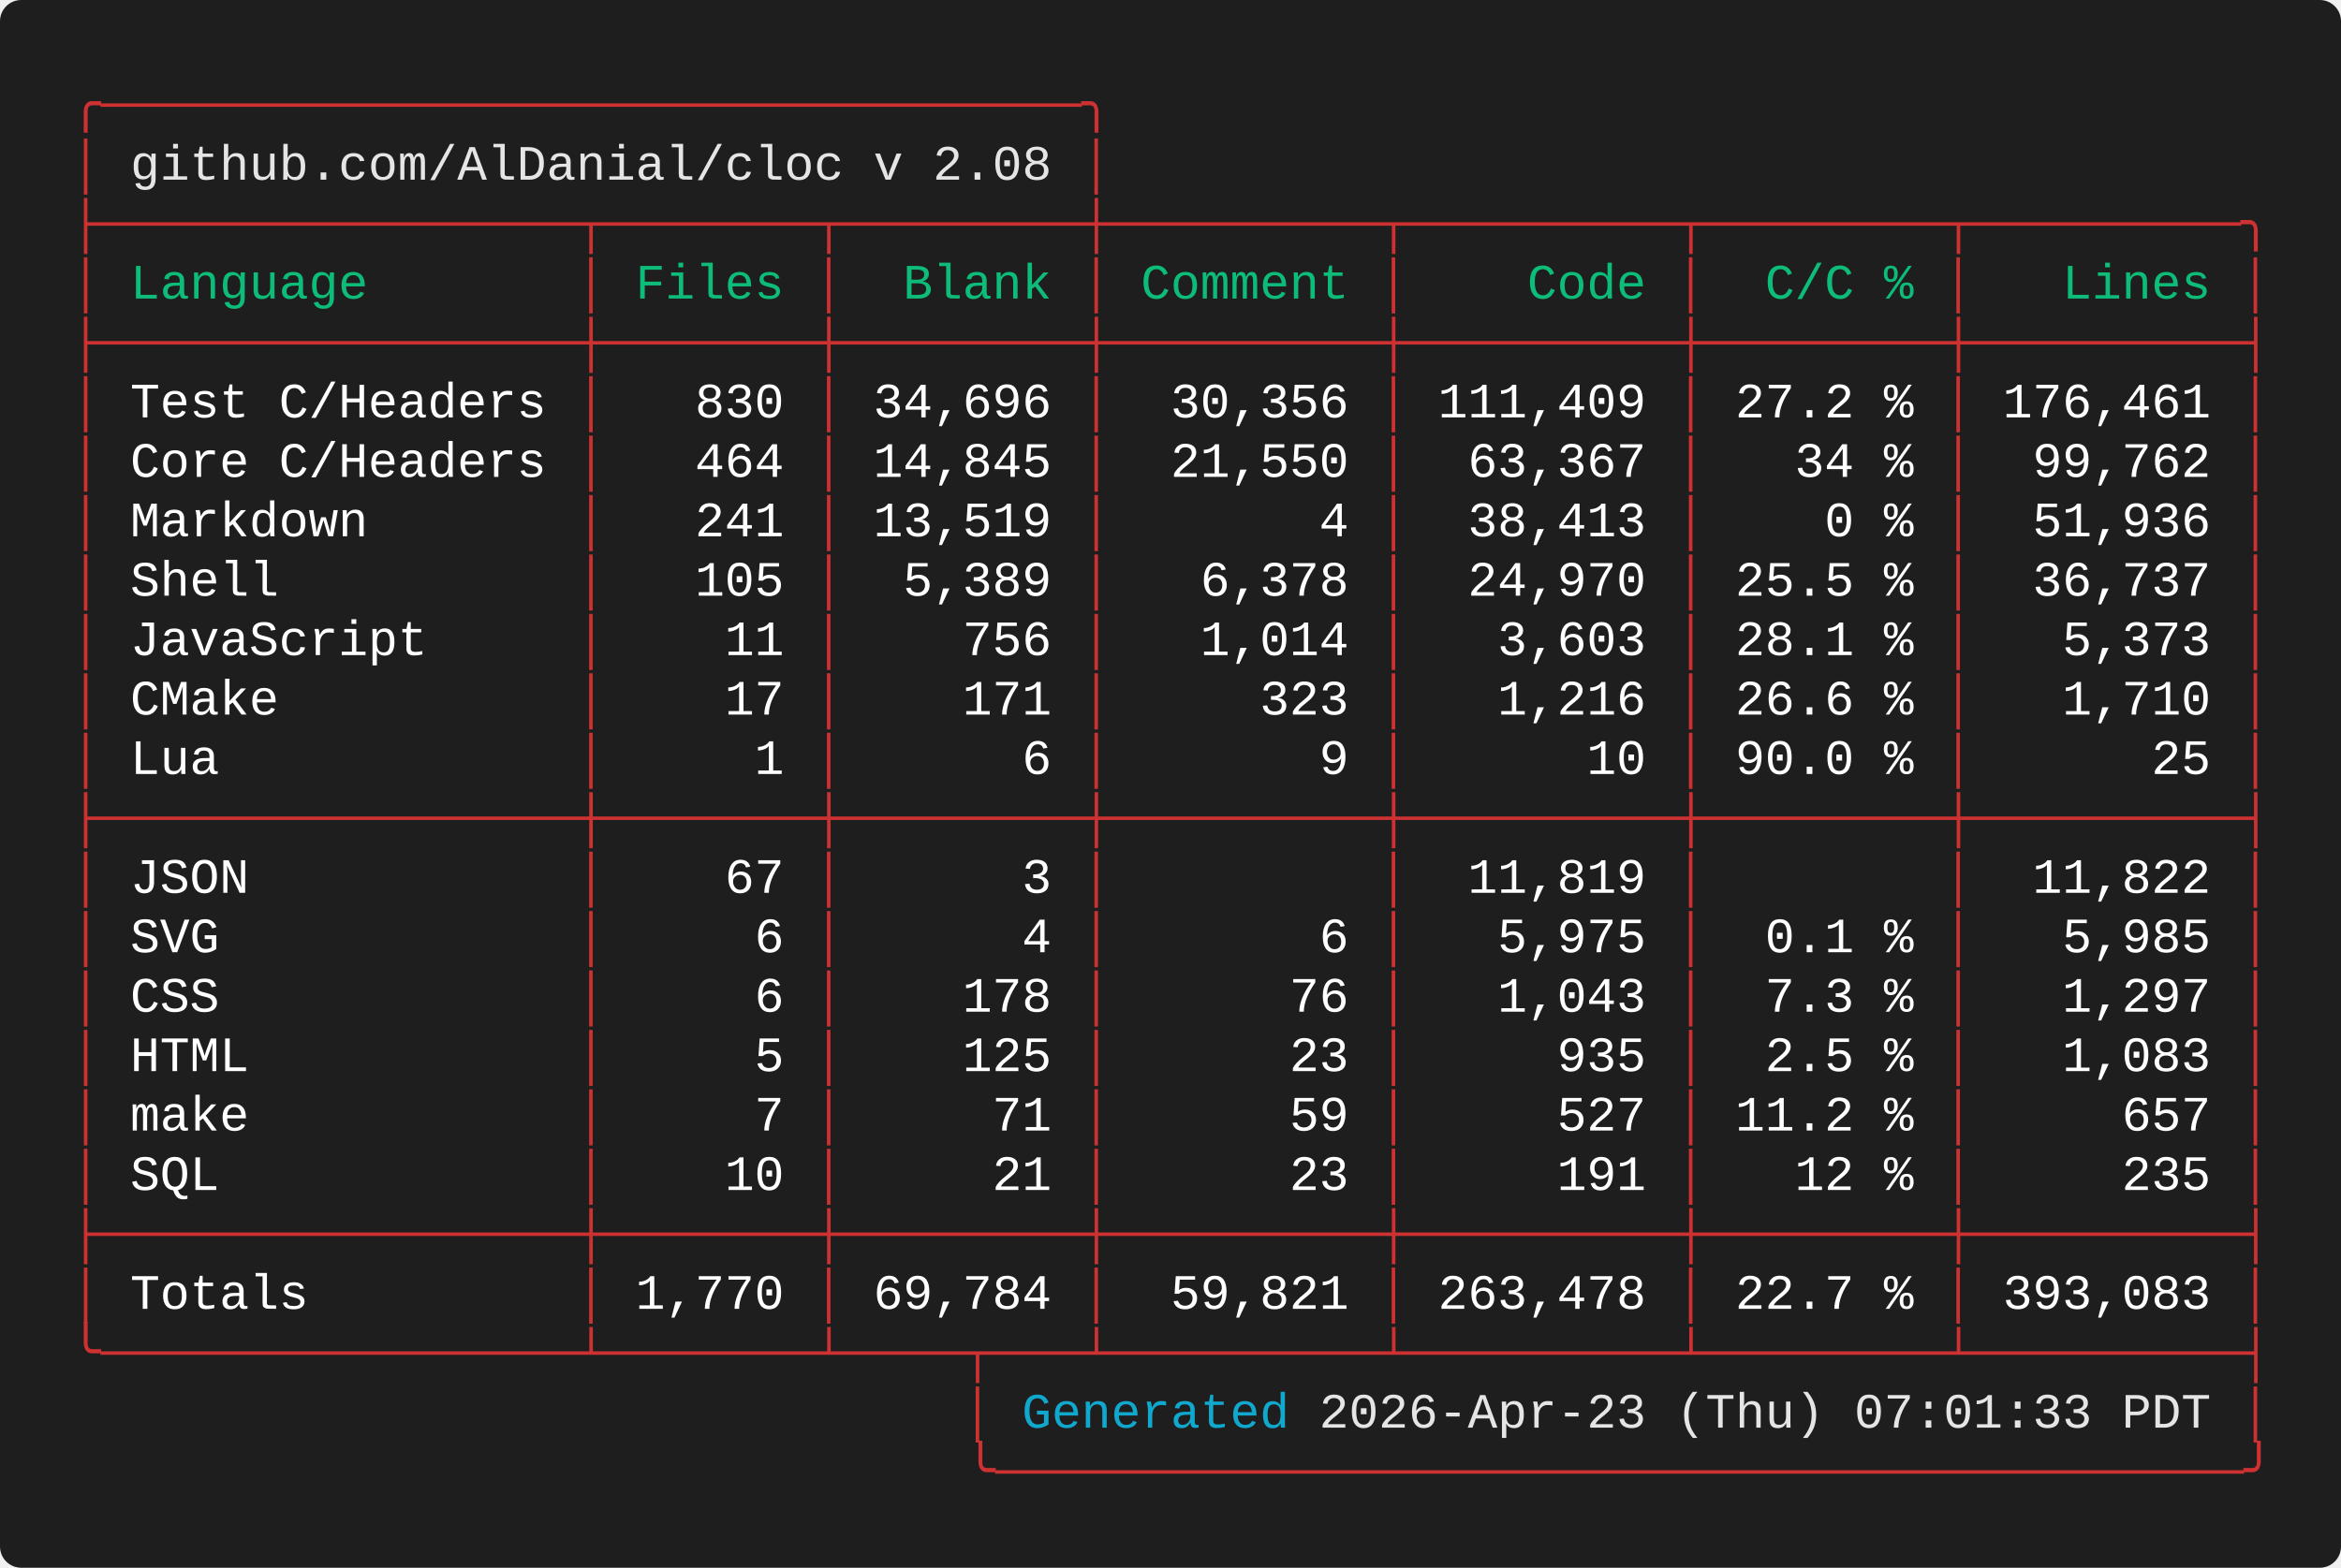
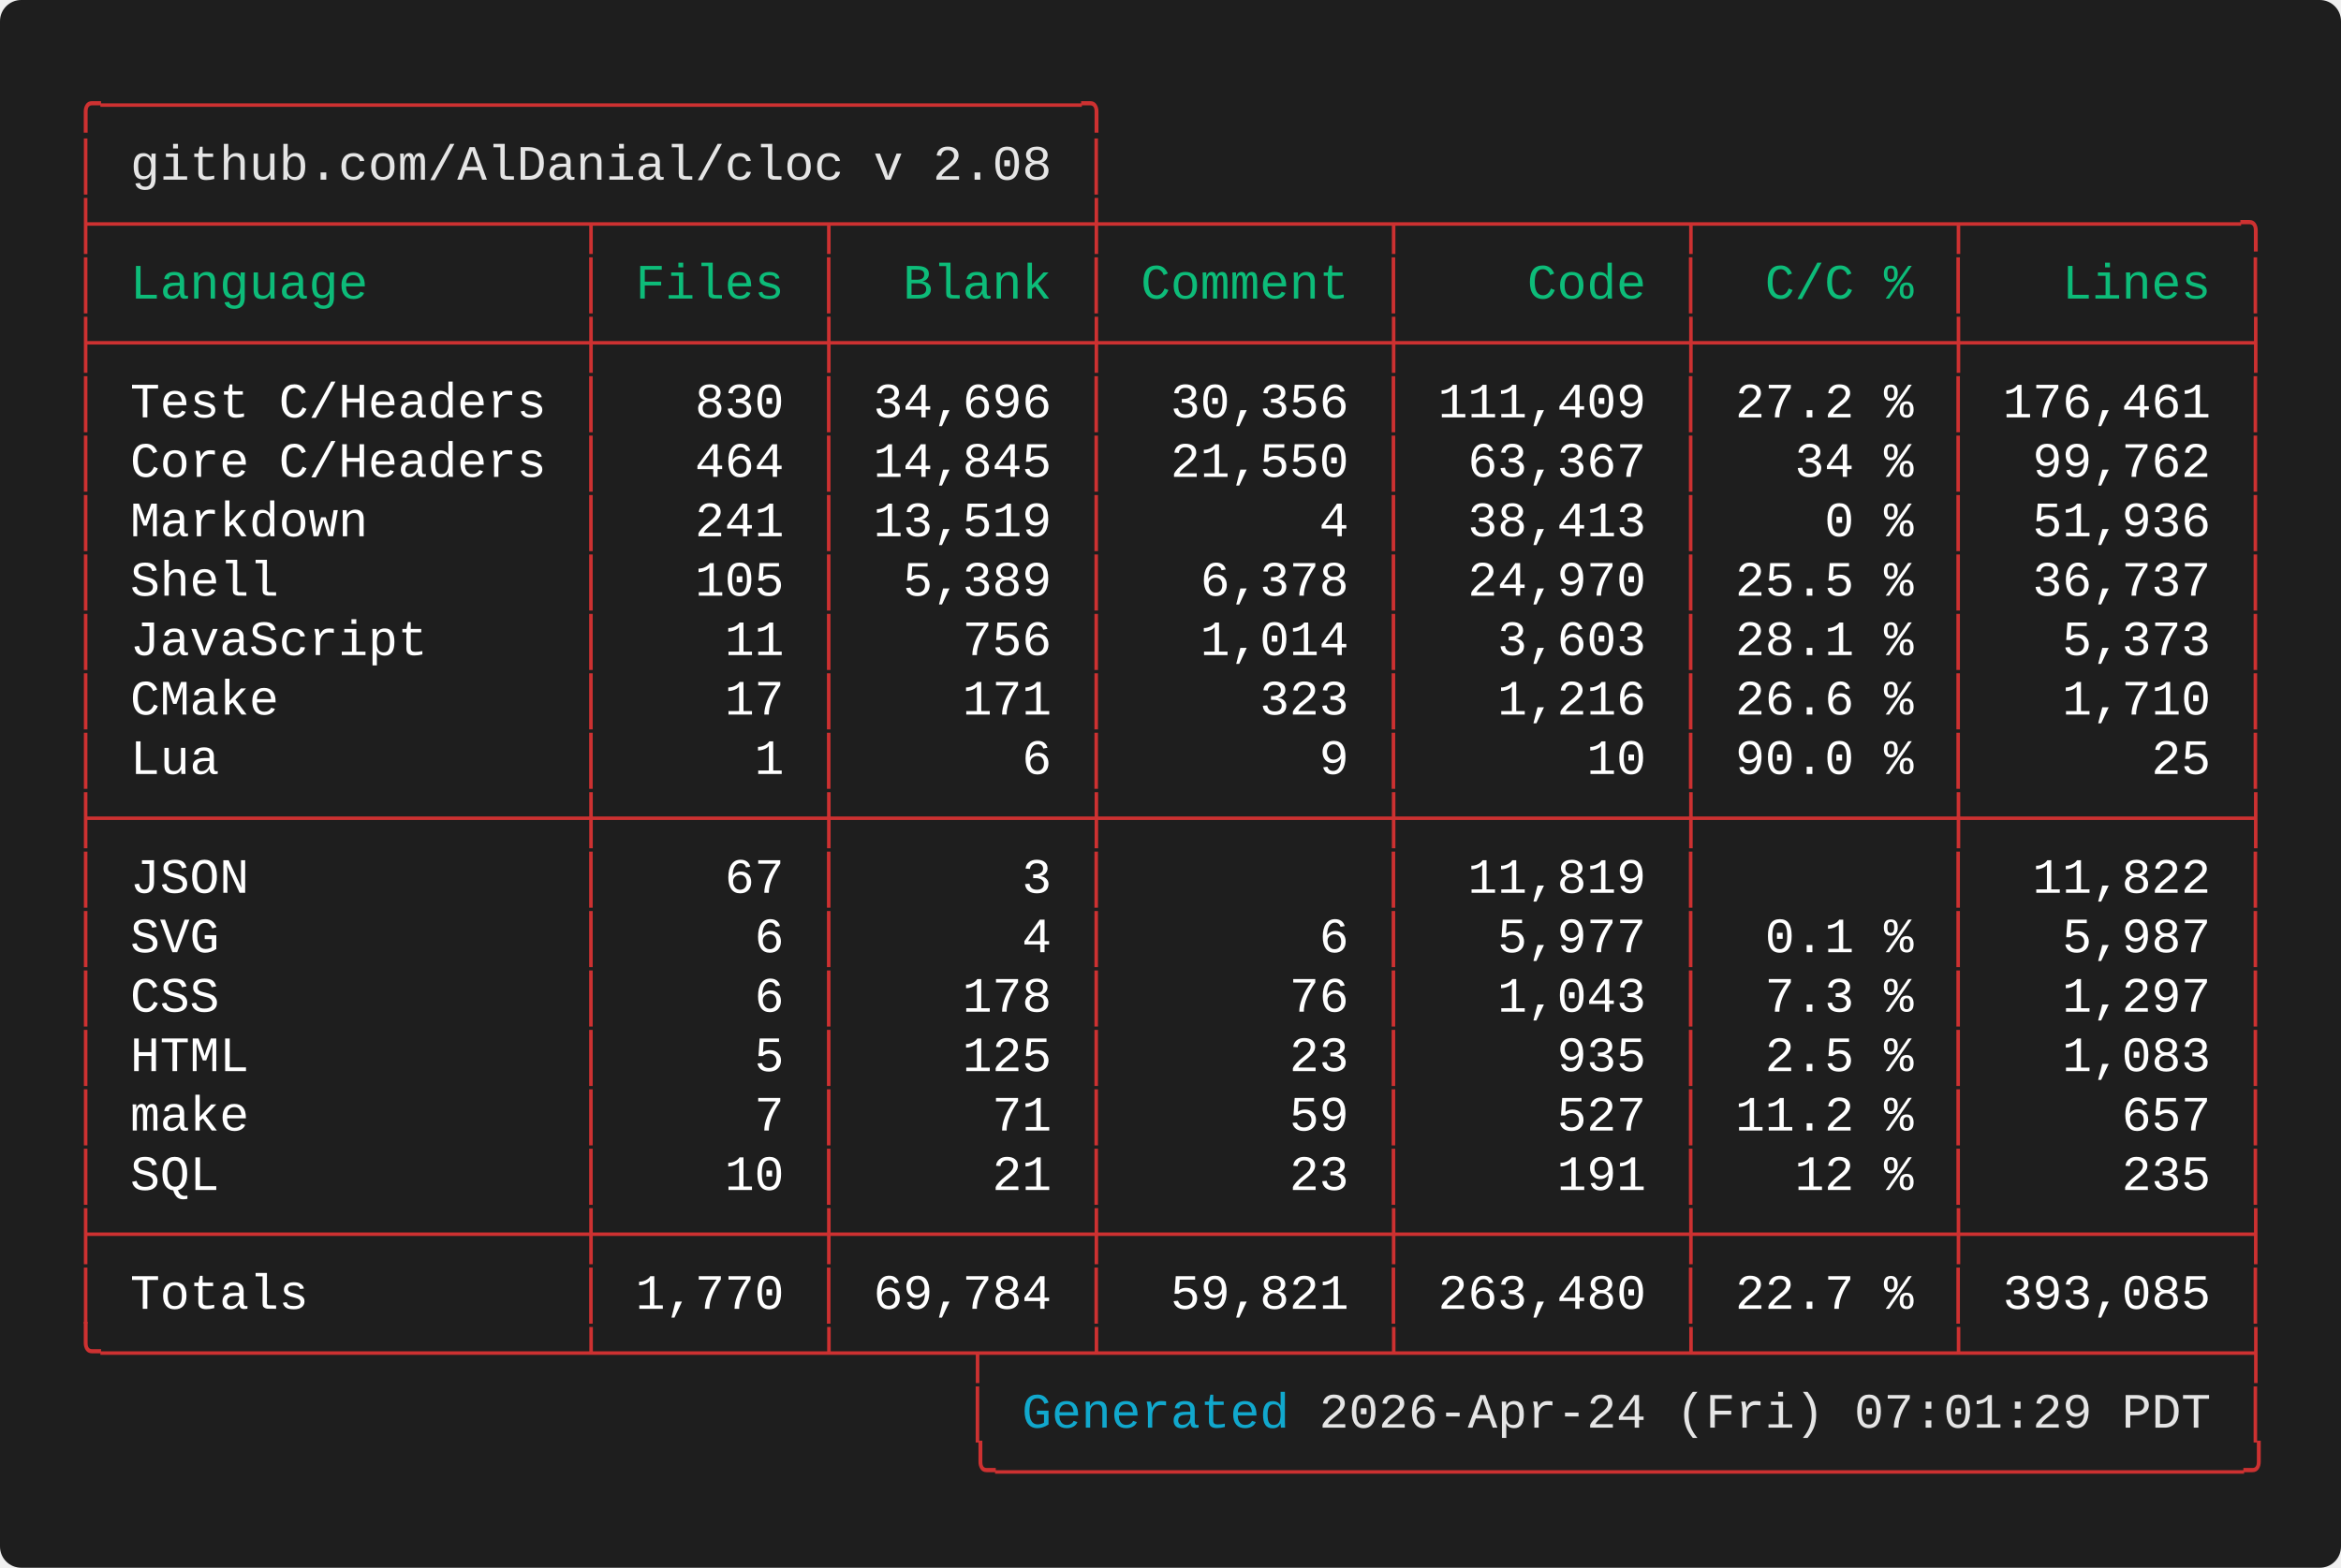
<svg xmlns="http://www.w3.org/2000/svg" width="661.60" height="443.20" viewBox="0 0 661.60 443.20">
  <defs>
    <style type="text/css">.terminal-text { font-family: 'Vanadium Mono Semi-Extended', 'Consolas', 'Monaco', 'Courier New', monospace; }</style>
  </defs>
  <rect width="100%" height="100%" fill="#1e1e1e" rx="6" />
  <text x="20.00" y="34.00" font-size="14" class="terminal-text" xml:space="preserve" textLength="294.00" lengthAdjust="spacingAndGlyphs" fill="#cd3131">╭─────────────────────────────────╮</text>
  <text x="20.00" y="50.80" font-size="14" class="terminal-text" xml:space="preserve" textLength="16.80" lengthAdjust="spacingAndGlyphs" fill="#cd3131">│ </text>
  <text x="36.80" y="50.80" font-size="14" class="terminal-text" xml:space="preserve" textLength="260.40" lengthAdjust="spacingAndGlyphs" fill="#e5e5e5">github.com/AlDanial/cloc v 2.08</text>
  <text x="297.20" y="50.80" font-size="14" class="terminal-text" xml:space="preserve" textLength="8.40" lengthAdjust="spacingAndGlyphs" fill="#ffffff"> </text>
  <text x="305.60" y="50.80" font-size="14" class="terminal-text" xml:space="preserve" textLength="8.40" lengthAdjust="spacingAndGlyphs" fill="#cd3131">│</text>
  <text x="20.00" y="67.60" font-size="14" class="terminal-text" xml:space="preserve" textLength="621.60" lengthAdjust="spacingAndGlyphs" fill="#cd3131">├────────────────┬───────┬────────┼─────────┬─────────┬────────┬─────────╮</text>
  <text x="20.00" y="84.40" font-size="14" class="terminal-text" xml:space="preserve" textLength="8.40" lengthAdjust="spacingAndGlyphs" fill="#cd3131">│</text>
  <text x="28.40" y="84.40" font-size="14" class="terminal-text" xml:space="preserve" textLength="134.40" lengthAdjust="spacingAndGlyphs" fill="#0dbc79"> Language       </text>
  <text x="162.80" y="84.40" font-size="14" class="terminal-text" xml:space="preserve" textLength="8.40" lengthAdjust="spacingAndGlyphs" fill="#cd3131">│</text>
  <text x="171.20" y="84.40" font-size="14" class="terminal-text" xml:space="preserve" textLength="58.80" lengthAdjust="spacingAndGlyphs" fill="#0dbc79"> Files </text>
  <text x="230.00" y="84.40" font-size="14" class="terminal-text" xml:space="preserve" textLength="8.40" lengthAdjust="spacingAndGlyphs" fill="#cd3131">│</text>
  <text x="238.40" y="84.40" font-size="14" class="terminal-text" xml:space="preserve" textLength="67.20" lengthAdjust="spacingAndGlyphs" fill="#0dbc79">  Blank </text>
  <text x="305.60" y="84.40" font-size="14" class="terminal-text" xml:space="preserve" textLength="8.40" lengthAdjust="spacingAndGlyphs" fill="#cd3131">│</text>
  <text x="314.00" y="84.40" font-size="14" class="terminal-text" xml:space="preserve" textLength="75.60" lengthAdjust="spacingAndGlyphs" fill="#0dbc79"> Comment </text>
  <text x="389.60" y="84.40" font-size="14" class="terminal-text" xml:space="preserve" textLength="8.40" lengthAdjust="spacingAndGlyphs" fill="#cd3131">│</text>
  <text x="398.00" y="84.40" font-size="14" class="terminal-text" xml:space="preserve" textLength="75.60" lengthAdjust="spacingAndGlyphs" fill="#0dbc79">    Code </text>
  <text x="473.60" y="84.40" font-size="14" class="terminal-text" xml:space="preserve" textLength="8.40" lengthAdjust="spacingAndGlyphs" fill="#cd3131">│</text>
  <text x="482.00" y="84.40" font-size="14" class="terminal-text" xml:space="preserve" textLength="67.20" lengthAdjust="spacingAndGlyphs" fill="#0dbc79">  C/C % </text>
  <text x="549.20" y="84.40" font-size="14" class="terminal-text" xml:space="preserve" textLength="8.40" lengthAdjust="spacingAndGlyphs" fill="#cd3131">│</text>
  <text x="557.60" y="84.40" font-size="14" class="terminal-text" xml:space="preserve" textLength="75.60" lengthAdjust="spacingAndGlyphs" fill="#0dbc79">   Lines </text>
  <text x="633.20" y="84.40" font-size="14" class="terminal-text" xml:space="preserve" textLength="8.40" lengthAdjust="spacingAndGlyphs" fill="#cd3131">│</text>
  <text x="20.00" y="101.20" font-size="14" class="terminal-text" xml:space="preserve" textLength="621.60" lengthAdjust="spacingAndGlyphs" fill="#cd3131">├────────────────┼───────┼────────┼─────────┼─────────┼────────┼─────────┤</text>
  <text x="20.00" y="118.00" font-size="14" class="terminal-text" xml:space="preserve" textLength="8.40" lengthAdjust="spacingAndGlyphs" fill="#cd3131">│</text>
  <text x="28.40" y="118.00" font-size="14" class="terminal-text" xml:space="preserve" textLength="134.40" lengthAdjust="spacingAndGlyphs" fill="#ffffff"> Test C/Headers </text>
  <text x="162.80" y="118.00" font-size="14" class="terminal-text" xml:space="preserve" textLength="8.40" lengthAdjust="spacingAndGlyphs" fill="#cd3131">│</text>
  <text x="171.20" y="118.00" font-size="14" class="terminal-text" xml:space="preserve" textLength="58.80" lengthAdjust="spacingAndGlyphs" fill="#ffffff">   830 </text>
  <text x="230.00" y="118.00" font-size="14" class="terminal-text" xml:space="preserve" textLength="8.40" lengthAdjust="spacingAndGlyphs" fill="#cd3131">│</text>
  <text x="238.40" y="118.00" font-size="14" class="terminal-text" xml:space="preserve" textLength="67.20" lengthAdjust="spacingAndGlyphs" fill="#ffffff"> 34,696 </text>
  <text x="305.60" y="118.00" font-size="14" class="terminal-text" xml:space="preserve" textLength="8.40" lengthAdjust="spacingAndGlyphs" fill="#cd3131">│</text>
  <text x="314.00" y="118.00" font-size="14" class="terminal-text" xml:space="preserve" textLength="75.60" lengthAdjust="spacingAndGlyphs" fill="#ffffff">  30,356 </text>
  <text x="389.60" y="118.00" font-size="14" class="terminal-text" xml:space="preserve" textLength="8.40" lengthAdjust="spacingAndGlyphs" fill="#cd3131">│</text>
  <text x="398.00" y="118.00" font-size="14" class="terminal-text" xml:space="preserve" textLength="75.60" lengthAdjust="spacingAndGlyphs" fill="#ffffff"> 111,409 </text>
  <text x="473.60" y="118.00" font-size="14" class="terminal-text" xml:space="preserve" textLength="8.40" lengthAdjust="spacingAndGlyphs" fill="#cd3131">│</text>
  <text x="482.00" y="118.00" font-size="14" class="terminal-text" xml:space="preserve" textLength="67.20" lengthAdjust="spacingAndGlyphs" fill="#ffffff"> 27.2 % </text>
  <text x="549.20" y="118.00" font-size="14" class="terminal-text" xml:space="preserve" textLength="8.40" lengthAdjust="spacingAndGlyphs" fill="#cd3131">│</text>
  <text x="557.60" y="118.00" font-size="14" class="terminal-text" xml:space="preserve" textLength="75.60" lengthAdjust="spacingAndGlyphs" fill="#ffffff"> 176,461 </text>
  <text x="633.20" y="118.00" font-size="14" class="terminal-text" xml:space="preserve" textLength="8.40" lengthAdjust="spacingAndGlyphs" fill="#cd3131">│</text>
  <text x="20.00" y="134.80" font-size="14" class="terminal-text" xml:space="preserve" textLength="8.40" lengthAdjust="spacingAndGlyphs" fill="#cd3131">│</text>
  <text x="28.40" y="134.80" font-size="14" class="terminal-text" xml:space="preserve" textLength="134.40" lengthAdjust="spacingAndGlyphs" fill="#ffffff"> Core C/Headers </text>
  <text x="162.80" y="134.80" font-size="14" class="terminal-text" xml:space="preserve" textLength="8.40" lengthAdjust="spacingAndGlyphs" fill="#cd3131">│</text>
  <text x="171.20" y="134.80" font-size="14" class="terminal-text" xml:space="preserve" textLength="58.80" lengthAdjust="spacingAndGlyphs" fill="#ffffff">   464 </text>
  <text x="230.00" y="134.80" font-size="14" class="terminal-text" xml:space="preserve" textLength="8.40" lengthAdjust="spacingAndGlyphs" fill="#cd3131">│</text>
  <text x="238.40" y="134.80" font-size="14" class="terminal-text" xml:space="preserve" textLength="67.20" lengthAdjust="spacingAndGlyphs" fill="#ffffff"> 14,845 </text>
  <text x="305.60" y="134.80" font-size="14" class="terminal-text" xml:space="preserve" textLength="8.40" lengthAdjust="spacingAndGlyphs" fill="#cd3131">│</text>
  <text x="314.00" y="134.80" font-size="14" class="terminal-text" xml:space="preserve" textLength="75.60" lengthAdjust="spacingAndGlyphs" fill="#ffffff">  21,550 </text>
  <text x="389.60" y="134.80" font-size="14" class="terminal-text" xml:space="preserve" textLength="8.40" lengthAdjust="spacingAndGlyphs" fill="#cd3131">│</text>
  <text x="398.00" y="134.80" font-size="14" class="terminal-text" xml:space="preserve" textLength="75.60" lengthAdjust="spacingAndGlyphs" fill="#ffffff">  63,367 </text>
  <text x="473.60" y="134.80" font-size="14" class="terminal-text" xml:space="preserve" textLength="8.40" lengthAdjust="spacingAndGlyphs" fill="#cd3131">│</text>
  <text x="482.00" y="134.80" font-size="14" class="terminal-text" xml:space="preserve" textLength="67.20" lengthAdjust="spacingAndGlyphs" fill="#ffffff">   34 % </text>
  <text x="549.20" y="134.80" font-size="14" class="terminal-text" xml:space="preserve" textLength="8.40" lengthAdjust="spacingAndGlyphs" fill="#cd3131">│</text>
  <text x="557.60" y="134.80" font-size="14" class="terminal-text" xml:space="preserve" textLength="75.60" lengthAdjust="spacingAndGlyphs" fill="#ffffff">  99,762 </text>
  <text x="633.20" y="134.80" font-size="14" class="terminal-text" xml:space="preserve" textLength="8.40" lengthAdjust="spacingAndGlyphs" fill="#cd3131">│</text>
  <text x="20.00" y="151.60" font-size="14" class="terminal-text" xml:space="preserve" textLength="8.40" lengthAdjust="spacingAndGlyphs" fill="#cd3131">│</text>
  <text x="28.40" y="151.60" font-size="14" class="terminal-text" xml:space="preserve" textLength="134.40" lengthAdjust="spacingAndGlyphs" fill="#ffffff"> Markdown       </text>
  <text x="162.80" y="151.60" font-size="14" class="terminal-text" xml:space="preserve" textLength="8.40" lengthAdjust="spacingAndGlyphs" fill="#cd3131">│</text>
  <text x="171.20" y="151.60" font-size="14" class="terminal-text" xml:space="preserve" textLength="58.80" lengthAdjust="spacingAndGlyphs" fill="#ffffff">   241 </text>
  <text x="230.00" y="151.60" font-size="14" class="terminal-text" xml:space="preserve" textLength="8.40" lengthAdjust="spacingAndGlyphs" fill="#cd3131">│</text>
  <text x="238.40" y="151.60" font-size="14" class="terminal-text" xml:space="preserve" textLength="67.20" lengthAdjust="spacingAndGlyphs" fill="#ffffff"> 13,519 </text>
  <text x="305.60" y="151.60" font-size="14" class="terminal-text" xml:space="preserve" textLength="8.40" lengthAdjust="spacingAndGlyphs" fill="#cd3131">│</text>
  <text x="314.00" y="151.60" font-size="14" class="terminal-text" xml:space="preserve" textLength="75.60" lengthAdjust="spacingAndGlyphs" fill="#ffffff">       4 </text>
  <text x="389.60" y="151.60" font-size="14" class="terminal-text" xml:space="preserve" textLength="8.40" lengthAdjust="spacingAndGlyphs" fill="#cd3131">│</text>
  <text x="398.00" y="151.60" font-size="14" class="terminal-text" xml:space="preserve" textLength="75.60" lengthAdjust="spacingAndGlyphs" fill="#ffffff">  38,413 </text>
  <text x="473.60" y="151.60" font-size="14" class="terminal-text" xml:space="preserve" textLength="8.40" lengthAdjust="spacingAndGlyphs" fill="#cd3131">│</text>
  <text x="482.00" y="151.60" font-size="14" class="terminal-text" xml:space="preserve" textLength="67.20" lengthAdjust="spacingAndGlyphs" fill="#ffffff">    0 % </text>
  <text x="549.20" y="151.60" font-size="14" class="terminal-text" xml:space="preserve" textLength="8.40" lengthAdjust="spacingAndGlyphs" fill="#cd3131">│</text>
  <text x="557.60" y="151.60" font-size="14" class="terminal-text" xml:space="preserve" textLength="75.60" lengthAdjust="spacingAndGlyphs" fill="#ffffff">  51,936 </text>
  <text x="633.20" y="151.60" font-size="14" class="terminal-text" xml:space="preserve" textLength="8.40" lengthAdjust="spacingAndGlyphs" fill="#cd3131">│</text>
  <text x="20.00" y="168.40" font-size="14" class="terminal-text" xml:space="preserve" textLength="8.40" lengthAdjust="spacingAndGlyphs" fill="#cd3131">│</text>
  <text x="28.40" y="168.40" font-size="14" class="terminal-text" xml:space="preserve" textLength="134.40" lengthAdjust="spacingAndGlyphs" fill="#ffffff"> Shell          </text>
  <text x="162.80" y="168.40" font-size="14" class="terminal-text" xml:space="preserve" textLength="8.40" lengthAdjust="spacingAndGlyphs" fill="#cd3131">│</text>
  <text x="171.20" y="168.40" font-size="14" class="terminal-text" xml:space="preserve" textLength="58.80" lengthAdjust="spacingAndGlyphs" fill="#ffffff">   105 </text>
  <text x="230.00" y="168.40" font-size="14" class="terminal-text" xml:space="preserve" textLength="8.40" lengthAdjust="spacingAndGlyphs" fill="#cd3131">│</text>
  <text x="238.40" y="168.40" font-size="14" class="terminal-text" xml:space="preserve" textLength="67.20" lengthAdjust="spacingAndGlyphs" fill="#ffffff">  5,389 </text>
  <text x="305.60" y="168.40" font-size="14" class="terminal-text" xml:space="preserve" textLength="8.40" lengthAdjust="spacingAndGlyphs" fill="#cd3131">│</text>
  <text x="314.00" y="168.40" font-size="14" class="terminal-text" xml:space="preserve" textLength="75.60" lengthAdjust="spacingAndGlyphs" fill="#ffffff">   6,378 </text>
  <text x="389.60" y="168.40" font-size="14" class="terminal-text" xml:space="preserve" textLength="8.40" lengthAdjust="spacingAndGlyphs" fill="#cd3131">│</text>
  <text x="398.00" y="168.40" font-size="14" class="terminal-text" xml:space="preserve" textLength="75.60" lengthAdjust="spacingAndGlyphs" fill="#ffffff">  24,970 </text>
  <text x="473.60" y="168.40" font-size="14" class="terminal-text" xml:space="preserve" textLength="8.40" lengthAdjust="spacingAndGlyphs" fill="#cd3131">│</text>
  <text x="482.00" y="168.40" font-size="14" class="terminal-text" xml:space="preserve" textLength="67.20" lengthAdjust="spacingAndGlyphs" fill="#ffffff"> 25.5 % </text>
  <text x="549.20" y="168.40" font-size="14" class="terminal-text" xml:space="preserve" textLength="8.40" lengthAdjust="spacingAndGlyphs" fill="#cd3131">│</text>
  <text x="557.60" y="168.40" font-size="14" class="terminal-text" xml:space="preserve" textLength="75.60" lengthAdjust="spacingAndGlyphs" fill="#ffffff">  36,737 </text>
  <text x="633.20" y="168.40" font-size="14" class="terminal-text" xml:space="preserve" textLength="8.40" lengthAdjust="spacingAndGlyphs" fill="#cd3131">│</text>
  <text x="20.00" y="185.20" font-size="14" class="terminal-text" xml:space="preserve" textLength="8.40" lengthAdjust="spacingAndGlyphs" fill="#cd3131">│</text>
  <text x="28.40" y="185.20" font-size="14" class="terminal-text" xml:space="preserve" textLength="134.40" lengthAdjust="spacingAndGlyphs" fill="#ffffff"> JavaScript     </text>
  <text x="162.80" y="185.20" font-size="14" class="terminal-text" xml:space="preserve" textLength="8.40" lengthAdjust="spacingAndGlyphs" fill="#cd3131">│</text>
  <text x="171.20" y="185.20" font-size="14" class="terminal-text" xml:space="preserve" textLength="58.80" lengthAdjust="spacingAndGlyphs" fill="#ffffff">    11 </text>
  <text x="230.00" y="185.20" font-size="14" class="terminal-text" xml:space="preserve" textLength="8.40" lengthAdjust="spacingAndGlyphs" fill="#cd3131">│</text>
  <text x="238.40" y="185.20" font-size="14" class="terminal-text" xml:space="preserve" textLength="67.20" lengthAdjust="spacingAndGlyphs" fill="#ffffff">    756 </text>
  <text x="305.60" y="185.20" font-size="14" class="terminal-text" xml:space="preserve" textLength="8.40" lengthAdjust="spacingAndGlyphs" fill="#cd3131">│</text>
  <text x="314.00" y="185.20" font-size="14" class="terminal-text" xml:space="preserve" textLength="75.60" lengthAdjust="spacingAndGlyphs" fill="#ffffff">   1,014 </text>
  <text x="389.60" y="185.20" font-size="14" class="terminal-text" xml:space="preserve" textLength="8.40" lengthAdjust="spacingAndGlyphs" fill="#cd3131">│</text>
  <text x="398.00" y="185.20" font-size="14" class="terminal-text" xml:space="preserve" textLength="75.60" lengthAdjust="spacingAndGlyphs" fill="#ffffff">   3,603 </text>
  <text x="473.60" y="185.20" font-size="14" class="terminal-text" xml:space="preserve" textLength="8.40" lengthAdjust="spacingAndGlyphs" fill="#cd3131">│</text>
  <text x="482.00" y="185.20" font-size="14" class="terminal-text" xml:space="preserve" textLength="67.20" lengthAdjust="spacingAndGlyphs" fill="#ffffff"> 28.1 % </text>
  <text x="549.20" y="185.20" font-size="14" class="terminal-text" xml:space="preserve" textLength="8.40" lengthAdjust="spacingAndGlyphs" fill="#cd3131">│</text>
  <text x="557.60" y="185.20" font-size="14" class="terminal-text" xml:space="preserve" textLength="75.60" lengthAdjust="spacingAndGlyphs" fill="#ffffff">   5,373 </text>
  <text x="633.20" y="185.20" font-size="14" class="terminal-text" xml:space="preserve" textLength="8.40" lengthAdjust="spacingAndGlyphs" fill="#cd3131">│</text>
  <text x="20.00" y="202.00" font-size="14" class="terminal-text" xml:space="preserve" textLength="8.40" lengthAdjust="spacingAndGlyphs" fill="#cd3131">│</text>
  <text x="28.40" y="202.00" font-size="14" class="terminal-text" xml:space="preserve" textLength="134.40" lengthAdjust="spacingAndGlyphs" fill="#ffffff"> CMake          </text>
  <text x="162.80" y="202.00" font-size="14" class="terminal-text" xml:space="preserve" textLength="8.40" lengthAdjust="spacingAndGlyphs" fill="#cd3131">│</text>
  <text x="171.20" y="202.00" font-size="14" class="terminal-text" xml:space="preserve" textLength="58.80" lengthAdjust="spacingAndGlyphs" fill="#ffffff">    17 </text>
  <text x="230.00" y="202.00" font-size="14" class="terminal-text" xml:space="preserve" textLength="8.40" lengthAdjust="spacingAndGlyphs" fill="#cd3131">│</text>
  <text x="238.40" y="202.00" font-size="14" class="terminal-text" xml:space="preserve" textLength="67.20" lengthAdjust="spacingAndGlyphs" fill="#ffffff">    171 </text>
  <text x="305.60" y="202.00" font-size="14" class="terminal-text" xml:space="preserve" textLength="8.40" lengthAdjust="spacingAndGlyphs" fill="#cd3131">│</text>
  <text x="314.00" y="202.00" font-size="14" class="terminal-text" xml:space="preserve" textLength="75.60" lengthAdjust="spacingAndGlyphs" fill="#ffffff">     323 </text>
  <text x="389.60" y="202.00" font-size="14" class="terminal-text" xml:space="preserve" textLength="8.40" lengthAdjust="spacingAndGlyphs" fill="#cd3131">│</text>
  <text x="398.00" y="202.00" font-size="14" class="terminal-text" xml:space="preserve" textLength="75.60" lengthAdjust="spacingAndGlyphs" fill="#ffffff">   1,216 </text>
  <text x="473.60" y="202.00" font-size="14" class="terminal-text" xml:space="preserve" textLength="8.40" lengthAdjust="spacingAndGlyphs" fill="#cd3131">│</text>
  <text x="482.00" y="202.00" font-size="14" class="terminal-text" xml:space="preserve" textLength="67.20" lengthAdjust="spacingAndGlyphs" fill="#ffffff"> 26.6 % </text>
  <text x="549.20" y="202.00" font-size="14" class="terminal-text" xml:space="preserve" textLength="8.40" lengthAdjust="spacingAndGlyphs" fill="#cd3131">│</text>
  <text x="557.60" y="202.00" font-size="14" class="terminal-text" xml:space="preserve" textLength="75.60" lengthAdjust="spacingAndGlyphs" fill="#ffffff">   1,710 </text>
  <text x="633.20" y="202.00" font-size="14" class="terminal-text" xml:space="preserve" textLength="8.40" lengthAdjust="spacingAndGlyphs" fill="#cd3131">│</text>
  <text x="20.00" y="218.80" font-size="14" class="terminal-text" xml:space="preserve" textLength="8.40" lengthAdjust="spacingAndGlyphs" fill="#cd3131">│</text>
  <text x="28.40" y="218.80" font-size="14" class="terminal-text" xml:space="preserve" textLength="134.40" lengthAdjust="spacingAndGlyphs" fill="#ffffff"> Lua            </text>
  <text x="162.80" y="218.80" font-size="14" class="terminal-text" xml:space="preserve" textLength="8.40" lengthAdjust="spacingAndGlyphs" fill="#cd3131">│</text>
  <text x="171.20" y="218.80" font-size="14" class="terminal-text" xml:space="preserve" textLength="58.80" lengthAdjust="spacingAndGlyphs" fill="#ffffff">     1 </text>
  <text x="230.00" y="218.80" font-size="14" class="terminal-text" xml:space="preserve" textLength="8.40" lengthAdjust="spacingAndGlyphs" fill="#cd3131">│</text>
  <text x="238.40" y="218.80" font-size="14" class="terminal-text" xml:space="preserve" textLength="67.20" lengthAdjust="spacingAndGlyphs" fill="#ffffff">      6 </text>
  <text x="305.60" y="218.80" font-size="14" class="terminal-text" xml:space="preserve" textLength="8.40" lengthAdjust="spacingAndGlyphs" fill="#cd3131">│</text>
  <text x="314.00" y="218.80" font-size="14" class="terminal-text" xml:space="preserve" textLength="75.60" lengthAdjust="spacingAndGlyphs" fill="#ffffff">       9 </text>
  <text x="389.60" y="218.80" font-size="14" class="terminal-text" xml:space="preserve" textLength="8.40" lengthAdjust="spacingAndGlyphs" fill="#cd3131">│</text>
  <text x="398.00" y="218.80" font-size="14" class="terminal-text" xml:space="preserve" textLength="75.60" lengthAdjust="spacingAndGlyphs" fill="#ffffff">      10 </text>
  <text x="473.60" y="218.80" font-size="14" class="terminal-text" xml:space="preserve" textLength="8.40" lengthAdjust="spacingAndGlyphs" fill="#cd3131">│</text>
  <text x="482.00" y="218.80" font-size="14" class="terminal-text" xml:space="preserve" textLength="67.20" lengthAdjust="spacingAndGlyphs" fill="#ffffff"> 90.0 % </text>
  <text x="549.20" y="218.80" font-size="14" class="terminal-text" xml:space="preserve" textLength="8.40" lengthAdjust="spacingAndGlyphs" fill="#cd3131">│</text>
  <text x="557.60" y="218.80" font-size="14" class="terminal-text" xml:space="preserve" textLength="75.60" lengthAdjust="spacingAndGlyphs" fill="#ffffff">      25 </text>
  <text x="633.20" y="218.80" font-size="14" class="terminal-text" xml:space="preserve" textLength="8.40" lengthAdjust="spacingAndGlyphs" fill="#cd3131">│</text>
  <text x="20.00" y="235.60" font-size="14" class="terminal-text" xml:space="preserve" textLength="621.60" lengthAdjust="spacingAndGlyphs" fill="#cd3131">├────────────────┼───────┼────────┼─────────┼─────────┼────────┼─────────┤</text>
  <text x="20.00" y="252.40" font-size="14" class="terminal-text" xml:space="preserve" textLength="8.40" lengthAdjust="spacingAndGlyphs" fill="#cd3131">│</text>
  <text x="28.40" y="252.40" font-size="14" class="terminal-text" xml:space="preserve" textLength="134.40" lengthAdjust="spacingAndGlyphs" fill="#ffffff"> JSON           </text>
  <text x="162.80" y="252.40" font-size="14" class="terminal-text" xml:space="preserve" textLength="8.40" lengthAdjust="spacingAndGlyphs" fill="#cd3131">│</text>
  <text x="171.20" y="252.40" font-size="14" class="terminal-text" xml:space="preserve" textLength="58.80" lengthAdjust="spacingAndGlyphs" fill="#ffffff">    67 </text>
  <text x="230.00" y="252.40" font-size="14" class="terminal-text" xml:space="preserve" textLength="8.40" lengthAdjust="spacingAndGlyphs" fill="#cd3131">│</text>
  <text x="238.40" y="252.40" font-size="14" class="terminal-text" xml:space="preserve" textLength="67.20" lengthAdjust="spacingAndGlyphs" fill="#ffffff">      3 </text>
  <text x="305.60" y="252.40" font-size="14" class="terminal-text" xml:space="preserve" textLength="8.40" lengthAdjust="spacingAndGlyphs" fill="#cd3131">│</text>
  <text x="314.00" y="252.40" font-size="14" class="terminal-text" xml:space="preserve" textLength="75.60" lengthAdjust="spacingAndGlyphs" fill="#ffffff">         </text>
  <text x="389.60" y="252.40" font-size="14" class="terminal-text" xml:space="preserve" textLength="8.40" lengthAdjust="spacingAndGlyphs" fill="#cd3131">│</text>
  <text x="398.00" y="252.40" font-size="14" class="terminal-text" xml:space="preserve" textLength="75.60" lengthAdjust="spacingAndGlyphs" fill="#ffffff">  11,819 </text>
  <text x="473.60" y="252.40" font-size="14" class="terminal-text" xml:space="preserve" textLength="8.40" lengthAdjust="spacingAndGlyphs" fill="#cd3131">│</text>
  <text x="482.00" y="252.40" font-size="14" class="terminal-text" xml:space="preserve" textLength="67.20" lengthAdjust="spacingAndGlyphs" fill="#ffffff">        </text>
  <text x="549.20" y="252.40" font-size="14" class="terminal-text" xml:space="preserve" textLength="8.40" lengthAdjust="spacingAndGlyphs" fill="#cd3131">│</text>
  <text x="557.60" y="252.40" font-size="14" class="terminal-text" xml:space="preserve" textLength="75.60" lengthAdjust="spacingAndGlyphs" fill="#ffffff">  11,822 </text>
  <text x="633.20" y="252.40" font-size="14" class="terminal-text" xml:space="preserve" textLength="8.40" lengthAdjust="spacingAndGlyphs" fill="#cd3131">│</text>
  <text x="20.00" y="269.20" font-size="14" class="terminal-text" xml:space="preserve" textLength="8.40" lengthAdjust="spacingAndGlyphs" fill="#cd3131">│</text>
  <text x="28.40" y="269.20" font-size="14" class="terminal-text" xml:space="preserve" textLength="134.40" lengthAdjust="spacingAndGlyphs" fill="#ffffff"> SVG            </text>
  <text x="162.80" y="269.20" font-size="14" class="terminal-text" xml:space="preserve" textLength="8.40" lengthAdjust="spacingAndGlyphs" fill="#cd3131">│</text>
  <text x="171.20" y="269.20" font-size="14" class="terminal-text" xml:space="preserve" textLength="58.80" lengthAdjust="spacingAndGlyphs" fill="#ffffff">     6 </text>
  <text x="230.00" y="269.20" font-size="14" class="terminal-text" xml:space="preserve" textLength="8.40" lengthAdjust="spacingAndGlyphs" fill="#cd3131">│</text>
  <text x="238.40" y="269.20" font-size="14" class="terminal-text" xml:space="preserve" textLength="67.20" lengthAdjust="spacingAndGlyphs" fill="#ffffff">      4 </text>
  <text x="305.60" y="269.20" font-size="14" class="terminal-text" xml:space="preserve" textLength="8.40" lengthAdjust="spacingAndGlyphs" fill="#cd3131">│</text>
  <text x="314.00" y="269.20" font-size="14" class="terminal-text" xml:space="preserve" textLength="75.60" lengthAdjust="spacingAndGlyphs" fill="#ffffff">       6 </text>
  <text x="389.60" y="269.20" font-size="14" class="terminal-text" xml:space="preserve" textLength="8.40" lengthAdjust="spacingAndGlyphs" fill="#cd3131">│</text>
-   <text x="398.00" y="269.20" font-size="14" class="terminal-text" xml:space="preserve" textLength="75.60" lengthAdjust="spacingAndGlyphs" fill="#ffffff">   5,975 </text>
+   <text x="398.00" y="269.20" font-size="14" class="terminal-text" xml:space="preserve" textLength="75.60" lengthAdjust="spacingAndGlyphs" fill="#ffffff">   5,977 </text>
  <text x="473.60" y="269.20" font-size="14" class="terminal-text" xml:space="preserve" textLength="8.40" lengthAdjust="spacingAndGlyphs" fill="#cd3131">│</text>
  <text x="482.00" y="269.20" font-size="14" class="terminal-text" xml:space="preserve" textLength="67.20" lengthAdjust="spacingAndGlyphs" fill="#ffffff">  0.1 % </text>
  <text x="549.20" y="269.20" font-size="14" class="terminal-text" xml:space="preserve" textLength="8.40" lengthAdjust="spacingAndGlyphs" fill="#cd3131">│</text>
-   <text x="557.60" y="269.20" font-size="14" class="terminal-text" xml:space="preserve" textLength="75.60" lengthAdjust="spacingAndGlyphs" fill="#ffffff">   5,985 </text>
+   <text x="557.60" y="269.20" font-size="14" class="terminal-text" xml:space="preserve" textLength="75.60" lengthAdjust="spacingAndGlyphs" fill="#ffffff">   5,987 </text>
  <text x="633.20" y="269.20" font-size="14" class="terminal-text" xml:space="preserve" textLength="8.40" lengthAdjust="spacingAndGlyphs" fill="#cd3131">│</text>
  <text x="20.00" y="286.00" font-size="14" class="terminal-text" xml:space="preserve" textLength="8.40" lengthAdjust="spacingAndGlyphs" fill="#cd3131">│</text>
  <text x="28.40" y="286.00" font-size="14" class="terminal-text" xml:space="preserve" textLength="134.40" lengthAdjust="spacingAndGlyphs" fill="#ffffff"> CSS            </text>
  <text x="162.80" y="286.00" font-size="14" class="terminal-text" xml:space="preserve" textLength="8.40" lengthAdjust="spacingAndGlyphs" fill="#cd3131">│</text>
  <text x="171.20" y="286.00" font-size="14" class="terminal-text" xml:space="preserve" textLength="58.80" lengthAdjust="spacingAndGlyphs" fill="#ffffff">     6 </text>
  <text x="230.00" y="286.00" font-size="14" class="terminal-text" xml:space="preserve" textLength="8.40" lengthAdjust="spacingAndGlyphs" fill="#cd3131">│</text>
  <text x="238.40" y="286.00" font-size="14" class="terminal-text" xml:space="preserve" textLength="67.20" lengthAdjust="spacingAndGlyphs" fill="#ffffff">    178 </text>
  <text x="305.60" y="286.00" font-size="14" class="terminal-text" xml:space="preserve" textLength="8.40" lengthAdjust="spacingAndGlyphs" fill="#cd3131">│</text>
  <text x="314.00" y="286.00" font-size="14" class="terminal-text" xml:space="preserve" textLength="75.60" lengthAdjust="spacingAndGlyphs" fill="#ffffff">      76 </text>
  <text x="389.60" y="286.00" font-size="14" class="terminal-text" xml:space="preserve" textLength="8.40" lengthAdjust="spacingAndGlyphs" fill="#cd3131">│</text>
  <text x="398.00" y="286.00" font-size="14" class="terminal-text" xml:space="preserve" textLength="75.60" lengthAdjust="spacingAndGlyphs" fill="#ffffff">   1,043 </text>
  <text x="473.60" y="286.00" font-size="14" class="terminal-text" xml:space="preserve" textLength="8.40" lengthAdjust="spacingAndGlyphs" fill="#cd3131">│</text>
  <text x="482.00" y="286.00" font-size="14" class="terminal-text" xml:space="preserve" textLength="67.20" lengthAdjust="spacingAndGlyphs" fill="#ffffff">  7.3 % </text>
  <text x="549.20" y="286.00" font-size="14" class="terminal-text" xml:space="preserve" textLength="8.40" lengthAdjust="spacingAndGlyphs" fill="#cd3131">│</text>
  <text x="557.60" y="286.00" font-size="14" class="terminal-text" xml:space="preserve" textLength="75.60" lengthAdjust="spacingAndGlyphs" fill="#ffffff">   1,297 </text>
  <text x="633.20" y="286.00" font-size="14" class="terminal-text" xml:space="preserve" textLength="8.40" lengthAdjust="spacingAndGlyphs" fill="#cd3131">│</text>
  <text x="20.00" y="302.80" font-size="14" class="terminal-text" xml:space="preserve" textLength="8.40" lengthAdjust="spacingAndGlyphs" fill="#cd3131">│</text>
  <text x="28.40" y="302.80" font-size="14" class="terminal-text" xml:space="preserve" textLength="134.40" lengthAdjust="spacingAndGlyphs" fill="#ffffff"> HTML           </text>
  <text x="162.80" y="302.80" font-size="14" class="terminal-text" xml:space="preserve" textLength="8.40" lengthAdjust="spacingAndGlyphs" fill="#cd3131">│</text>
  <text x="171.20" y="302.80" font-size="14" class="terminal-text" xml:space="preserve" textLength="58.80" lengthAdjust="spacingAndGlyphs" fill="#ffffff">     5 </text>
  <text x="230.00" y="302.80" font-size="14" class="terminal-text" xml:space="preserve" textLength="8.40" lengthAdjust="spacingAndGlyphs" fill="#cd3131">│</text>
  <text x="238.40" y="302.80" font-size="14" class="terminal-text" xml:space="preserve" textLength="67.20" lengthAdjust="spacingAndGlyphs" fill="#ffffff">    125 </text>
  <text x="305.60" y="302.80" font-size="14" class="terminal-text" xml:space="preserve" textLength="8.40" lengthAdjust="spacingAndGlyphs" fill="#cd3131">│</text>
  <text x="314.00" y="302.80" font-size="14" class="terminal-text" xml:space="preserve" textLength="75.60" lengthAdjust="spacingAndGlyphs" fill="#ffffff">      23 </text>
  <text x="389.60" y="302.80" font-size="14" class="terminal-text" xml:space="preserve" textLength="8.40" lengthAdjust="spacingAndGlyphs" fill="#cd3131">│</text>
  <text x="398.00" y="302.80" font-size="14" class="terminal-text" xml:space="preserve" textLength="75.60" lengthAdjust="spacingAndGlyphs" fill="#ffffff">     935 </text>
  <text x="473.60" y="302.80" font-size="14" class="terminal-text" xml:space="preserve" textLength="8.40" lengthAdjust="spacingAndGlyphs" fill="#cd3131">│</text>
  <text x="482.00" y="302.80" font-size="14" class="terminal-text" xml:space="preserve" textLength="67.20" lengthAdjust="spacingAndGlyphs" fill="#ffffff">  2.5 % </text>
  <text x="549.20" y="302.80" font-size="14" class="terminal-text" xml:space="preserve" textLength="8.40" lengthAdjust="spacingAndGlyphs" fill="#cd3131">│</text>
  <text x="557.60" y="302.80" font-size="14" class="terminal-text" xml:space="preserve" textLength="75.60" lengthAdjust="spacingAndGlyphs" fill="#ffffff">   1,083 </text>
  <text x="633.20" y="302.80" font-size="14" class="terminal-text" xml:space="preserve" textLength="8.40" lengthAdjust="spacingAndGlyphs" fill="#cd3131">│</text>
  <text x="20.00" y="319.60" font-size="14" class="terminal-text" xml:space="preserve" textLength="8.40" lengthAdjust="spacingAndGlyphs" fill="#cd3131">│</text>
  <text x="28.40" y="319.60" font-size="14" class="terminal-text" xml:space="preserve" textLength="134.40" lengthAdjust="spacingAndGlyphs" fill="#ffffff"> make           </text>
  <text x="162.80" y="319.60" font-size="14" class="terminal-text" xml:space="preserve" textLength="8.40" lengthAdjust="spacingAndGlyphs" fill="#cd3131">│</text>
  <text x="171.20" y="319.60" font-size="14" class="terminal-text" xml:space="preserve" textLength="58.80" lengthAdjust="spacingAndGlyphs" fill="#ffffff">     7 </text>
  <text x="230.00" y="319.60" font-size="14" class="terminal-text" xml:space="preserve" textLength="8.40" lengthAdjust="spacingAndGlyphs" fill="#cd3131">│</text>
  <text x="238.40" y="319.60" font-size="14" class="terminal-text" xml:space="preserve" textLength="67.20" lengthAdjust="spacingAndGlyphs" fill="#ffffff">     71 </text>
  <text x="305.60" y="319.60" font-size="14" class="terminal-text" xml:space="preserve" textLength="8.40" lengthAdjust="spacingAndGlyphs" fill="#cd3131">│</text>
  <text x="314.00" y="319.60" font-size="14" class="terminal-text" xml:space="preserve" textLength="75.60" lengthAdjust="spacingAndGlyphs" fill="#ffffff">      59 </text>
  <text x="389.60" y="319.60" font-size="14" class="terminal-text" xml:space="preserve" textLength="8.40" lengthAdjust="spacingAndGlyphs" fill="#cd3131">│</text>
  <text x="398.00" y="319.60" font-size="14" class="terminal-text" xml:space="preserve" textLength="75.60" lengthAdjust="spacingAndGlyphs" fill="#ffffff">     527 </text>
  <text x="473.60" y="319.60" font-size="14" class="terminal-text" xml:space="preserve" textLength="8.40" lengthAdjust="spacingAndGlyphs" fill="#cd3131">│</text>
  <text x="482.00" y="319.60" font-size="14" class="terminal-text" xml:space="preserve" textLength="67.20" lengthAdjust="spacingAndGlyphs" fill="#ffffff"> 11.2 % </text>
  <text x="549.20" y="319.60" font-size="14" class="terminal-text" xml:space="preserve" textLength="8.40" lengthAdjust="spacingAndGlyphs" fill="#cd3131">│</text>
  <text x="557.60" y="319.60" font-size="14" class="terminal-text" xml:space="preserve" textLength="75.60" lengthAdjust="spacingAndGlyphs" fill="#ffffff">     657 </text>
  <text x="633.20" y="319.60" font-size="14" class="terminal-text" xml:space="preserve" textLength="8.40" lengthAdjust="spacingAndGlyphs" fill="#cd3131">│</text>
  <text x="20.00" y="336.40" font-size="14" class="terminal-text" xml:space="preserve" textLength="8.40" lengthAdjust="spacingAndGlyphs" fill="#cd3131">│</text>
  <text x="28.40" y="336.40" font-size="14" class="terminal-text" xml:space="preserve" textLength="134.40" lengthAdjust="spacingAndGlyphs" fill="#ffffff"> SQL            </text>
  <text x="162.80" y="336.40" font-size="14" class="terminal-text" xml:space="preserve" textLength="8.40" lengthAdjust="spacingAndGlyphs" fill="#cd3131">│</text>
  <text x="171.20" y="336.40" font-size="14" class="terminal-text" xml:space="preserve" textLength="58.80" lengthAdjust="spacingAndGlyphs" fill="#ffffff">    10 </text>
  <text x="230.00" y="336.40" font-size="14" class="terminal-text" xml:space="preserve" textLength="8.40" lengthAdjust="spacingAndGlyphs" fill="#cd3131">│</text>
  <text x="238.40" y="336.40" font-size="14" class="terminal-text" xml:space="preserve" textLength="67.20" lengthAdjust="spacingAndGlyphs" fill="#ffffff">     21 </text>
  <text x="305.60" y="336.40" font-size="14" class="terminal-text" xml:space="preserve" textLength="8.40" lengthAdjust="spacingAndGlyphs" fill="#cd3131">│</text>
  <text x="314.00" y="336.40" font-size="14" class="terminal-text" xml:space="preserve" textLength="75.60" lengthAdjust="spacingAndGlyphs" fill="#ffffff">      23 </text>
  <text x="389.60" y="336.40" font-size="14" class="terminal-text" xml:space="preserve" textLength="8.40" lengthAdjust="spacingAndGlyphs" fill="#cd3131">│</text>
  <text x="398.00" y="336.40" font-size="14" class="terminal-text" xml:space="preserve" textLength="75.60" lengthAdjust="spacingAndGlyphs" fill="#ffffff">     191 </text>
  <text x="473.60" y="336.40" font-size="14" class="terminal-text" xml:space="preserve" textLength="8.40" lengthAdjust="spacingAndGlyphs" fill="#cd3131">│</text>
  <text x="482.00" y="336.40" font-size="14" class="terminal-text" xml:space="preserve" textLength="67.20" lengthAdjust="spacingAndGlyphs" fill="#ffffff">   12 % </text>
  <text x="549.20" y="336.40" font-size="14" class="terminal-text" xml:space="preserve" textLength="8.40" lengthAdjust="spacingAndGlyphs" fill="#cd3131">│</text>
  <text x="557.60" y="336.40" font-size="14" class="terminal-text" xml:space="preserve" textLength="75.60" lengthAdjust="spacingAndGlyphs" fill="#ffffff">     235 </text>
  <text x="633.20" y="336.40" font-size="14" class="terminal-text" xml:space="preserve" textLength="8.40" lengthAdjust="spacingAndGlyphs" fill="#cd3131">│</text>
  <text x="20.00" y="353.20" font-size="14" class="terminal-text" xml:space="preserve" textLength="621.60" lengthAdjust="spacingAndGlyphs" fill="#cd3131">├────────────────┼───────┼────────┼─────────┼─────────┼────────┼─────────┤</text>
  <text x="20.00" y="370.00" font-size="14" class="terminal-text" xml:space="preserve" textLength="8.40" lengthAdjust="spacingAndGlyphs" fill="#cd3131">│</text>
  <text x="28.40" y="370.00" font-size="14" class="terminal-text" xml:space="preserve" textLength="134.40" lengthAdjust="spacingAndGlyphs" fill="#ffffff"> Totals         </text>
  <text x="162.80" y="370.00" font-size="14" class="terminal-text" xml:space="preserve" textLength="8.40" lengthAdjust="spacingAndGlyphs" fill="#cd3131">│</text>
  <text x="171.20" y="370.00" font-size="14" class="terminal-text" xml:space="preserve" textLength="58.80" lengthAdjust="spacingAndGlyphs" fill="#ffffff"> 1,770 </text>
  <text x="230.00" y="370.00" font-size="14" class="terminal-text" xml:space="preserve" textLength="8.40" lengthAdjust="spacingAndGlyphs" fill="#cd3131">│</text>
  <text x="238.40" y="370.00" font-size="14" class="terminal-text" xml:space="preserve" textLength="67.20" lengthAdjust="spacingAndGlyphs" fill="#ffffff"> 69,784 </text>
  <text x="305.60" y="370.00" font-size="14" class="terminal-text" xml:space="preserve" textLength="8.40" lengthAdjust="spacingAndGlyphs" fill="#cd3131">│</text>
  <text x="314.00" y="370.00" font-size="14" class="terminal-text" xml:space="preserve" textLength="75.60" lengthAdjust="spacingAndGlyphs" fill="#ffffff">  59,821 </text>
  <text x="389.60" y="370.00" font-size="14" class="terminal-text" xml:space="preserve" textLength="8.40" lengthAdjust="spacingAndGlyphs" fill="#cd3131">│</text>
-   <text x="398.00" y="370.00" font-size="14" class="terminal-text" xml:space="preserve" textLength="75.60" lengthAdjust="spacingAndGlyphs" fill="#ffffff"> 263,478 </text>
+   <text x="398.00" y="370.00" font-size="14" class="terminal-text" xml:space="preserve" textLength="75.60" lengthAdjust="spacingAndGlyphs" fill="#ffffff"> 263,480 </text>
  <text x="473.60" y="370.00" font-size="14" class="terminal-text" xml:space="preserve" textLength="8.40" lengthAdjust="spacingAndGlyphs" fill="#cd3131">│</text>
  <text x="482.00" y="370.00" font-size="14" class="terminal-text" xml:space="preserve" textLength="67.20" lengthAdjust="spacingAndGlyphs" fill="#ffffff"> 22.7 % </text>
  <text x="549.20" y="370.00" font-size="14" class="terminal-text" xml:space="preserve" textLength="8.40" lengthAdjust="spacingAndGlyphs" fill="#cd3131">│</text>
-   <text x="557.60" y="370.00" font-size="14" class="terminal-text" xml:space="preserve" textLength="75.60" lengthAdjust="spacingAndGlyphs" fill="#ffffff"> 393,083 </text>
+   <text x="557.60" y="370.00" font-size="14" class="terminal-text" xml:space="preserve" textLength="75.60" lengthAdjust="spacingAndGlyphs" fill="#ffffff"> 393,085 </text>
  <text x="633.20" y="370.00" font-size="14" class="terminal-text" xml:space="preserve" textLength="8.40" lengthAdjust="spacingAndGlyphs" fill="#cd3131">│</text>
  <text x="20.00" y="386.80" font-size="14" class="terminal-text" xml:space="preserve" textLength="621.60" lengthAdjust="spacingAndGlyphs" fill="#cd3131">╰────────────────┴───────┴────┬───┴─────────┴─────────┴────────┴─────────┤</text>
  <text x="20.00" y="403.60" font-size="14" class="terminal-text" xml:space="preserve" textLength="268.80" lengthAdjust="spacingAndGlyphs" fill="#cd3131">                              │ </text>
  <text x="288.80" y="403.60" font-size="14" class="terminal-text" xml:space="preserve" textLength="75.60" lengthAdjust="spacingAndGlyphs" fill="#11a8cd">Generated</text>
-   <text x="364.40" y="403.60" font-size="14" class="terminal-text" xml:space="preserve" textLength="260.40" lengthAdjust="spacingAndGlyphs" fill="#e5e5e5"> 2026-Apr-23 (Thu) 07:01:33 PDT</text>
+   <text x="364.40" y="403.60" font-size="14" class="terminal-text" xml:space="preserve" textLength="260.40" lengthAdjust="spacingAndGlyphs" fill="#e5e5e5"> 2026-Apr-24 (Fri) 07:01:29 PDT</text>
  <text x="624.80" y="403.60" font-size="14" class="terminal-text" xml:space="preserve" textLength="8.40" lengthAdjust="spacingAndGlyphs" fill="#ffffff"> </text>
  <text x="633.20" y="403.60" font-size="14" class="terminal-text" xml:space="preserve" textLength="8.40" lengthAdjust="spacingAndGlyphs" fill="#cd3131">│</text>
  <text x="20.00" y="420.40" font-size="14" class="terminal-text" xml:space="preserve" textLength="621.60" lengthAdjust="spacingAndGlyphs" fill="#cd3131">                              ╰──────────────────────────────────────────╯</text>
</svg>
